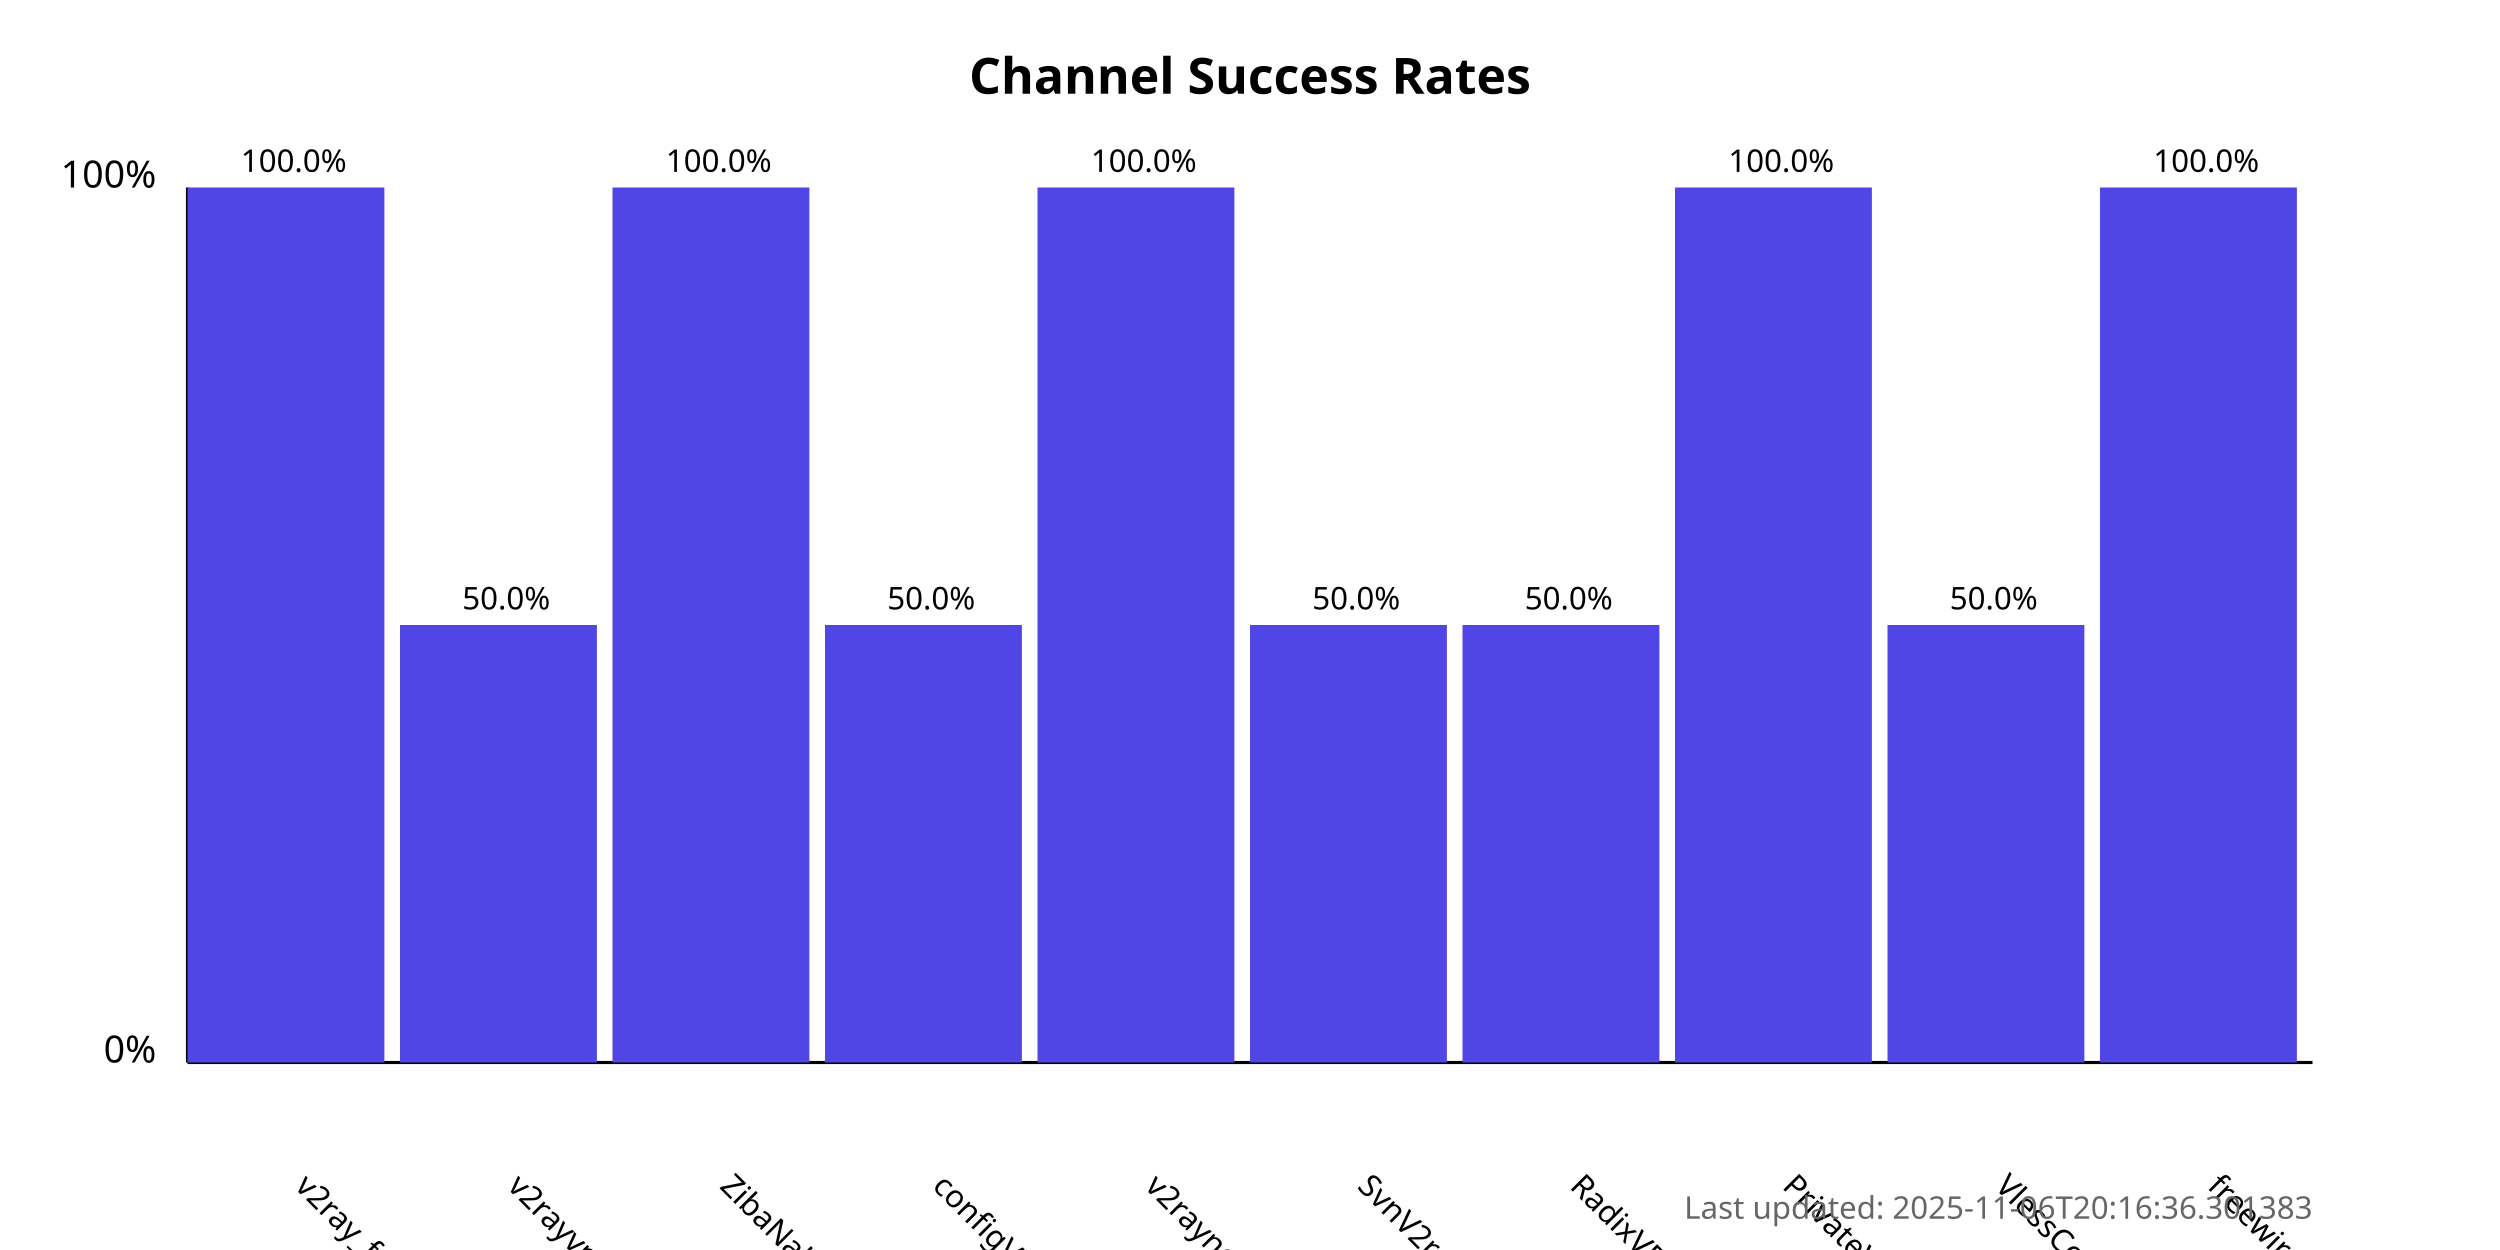
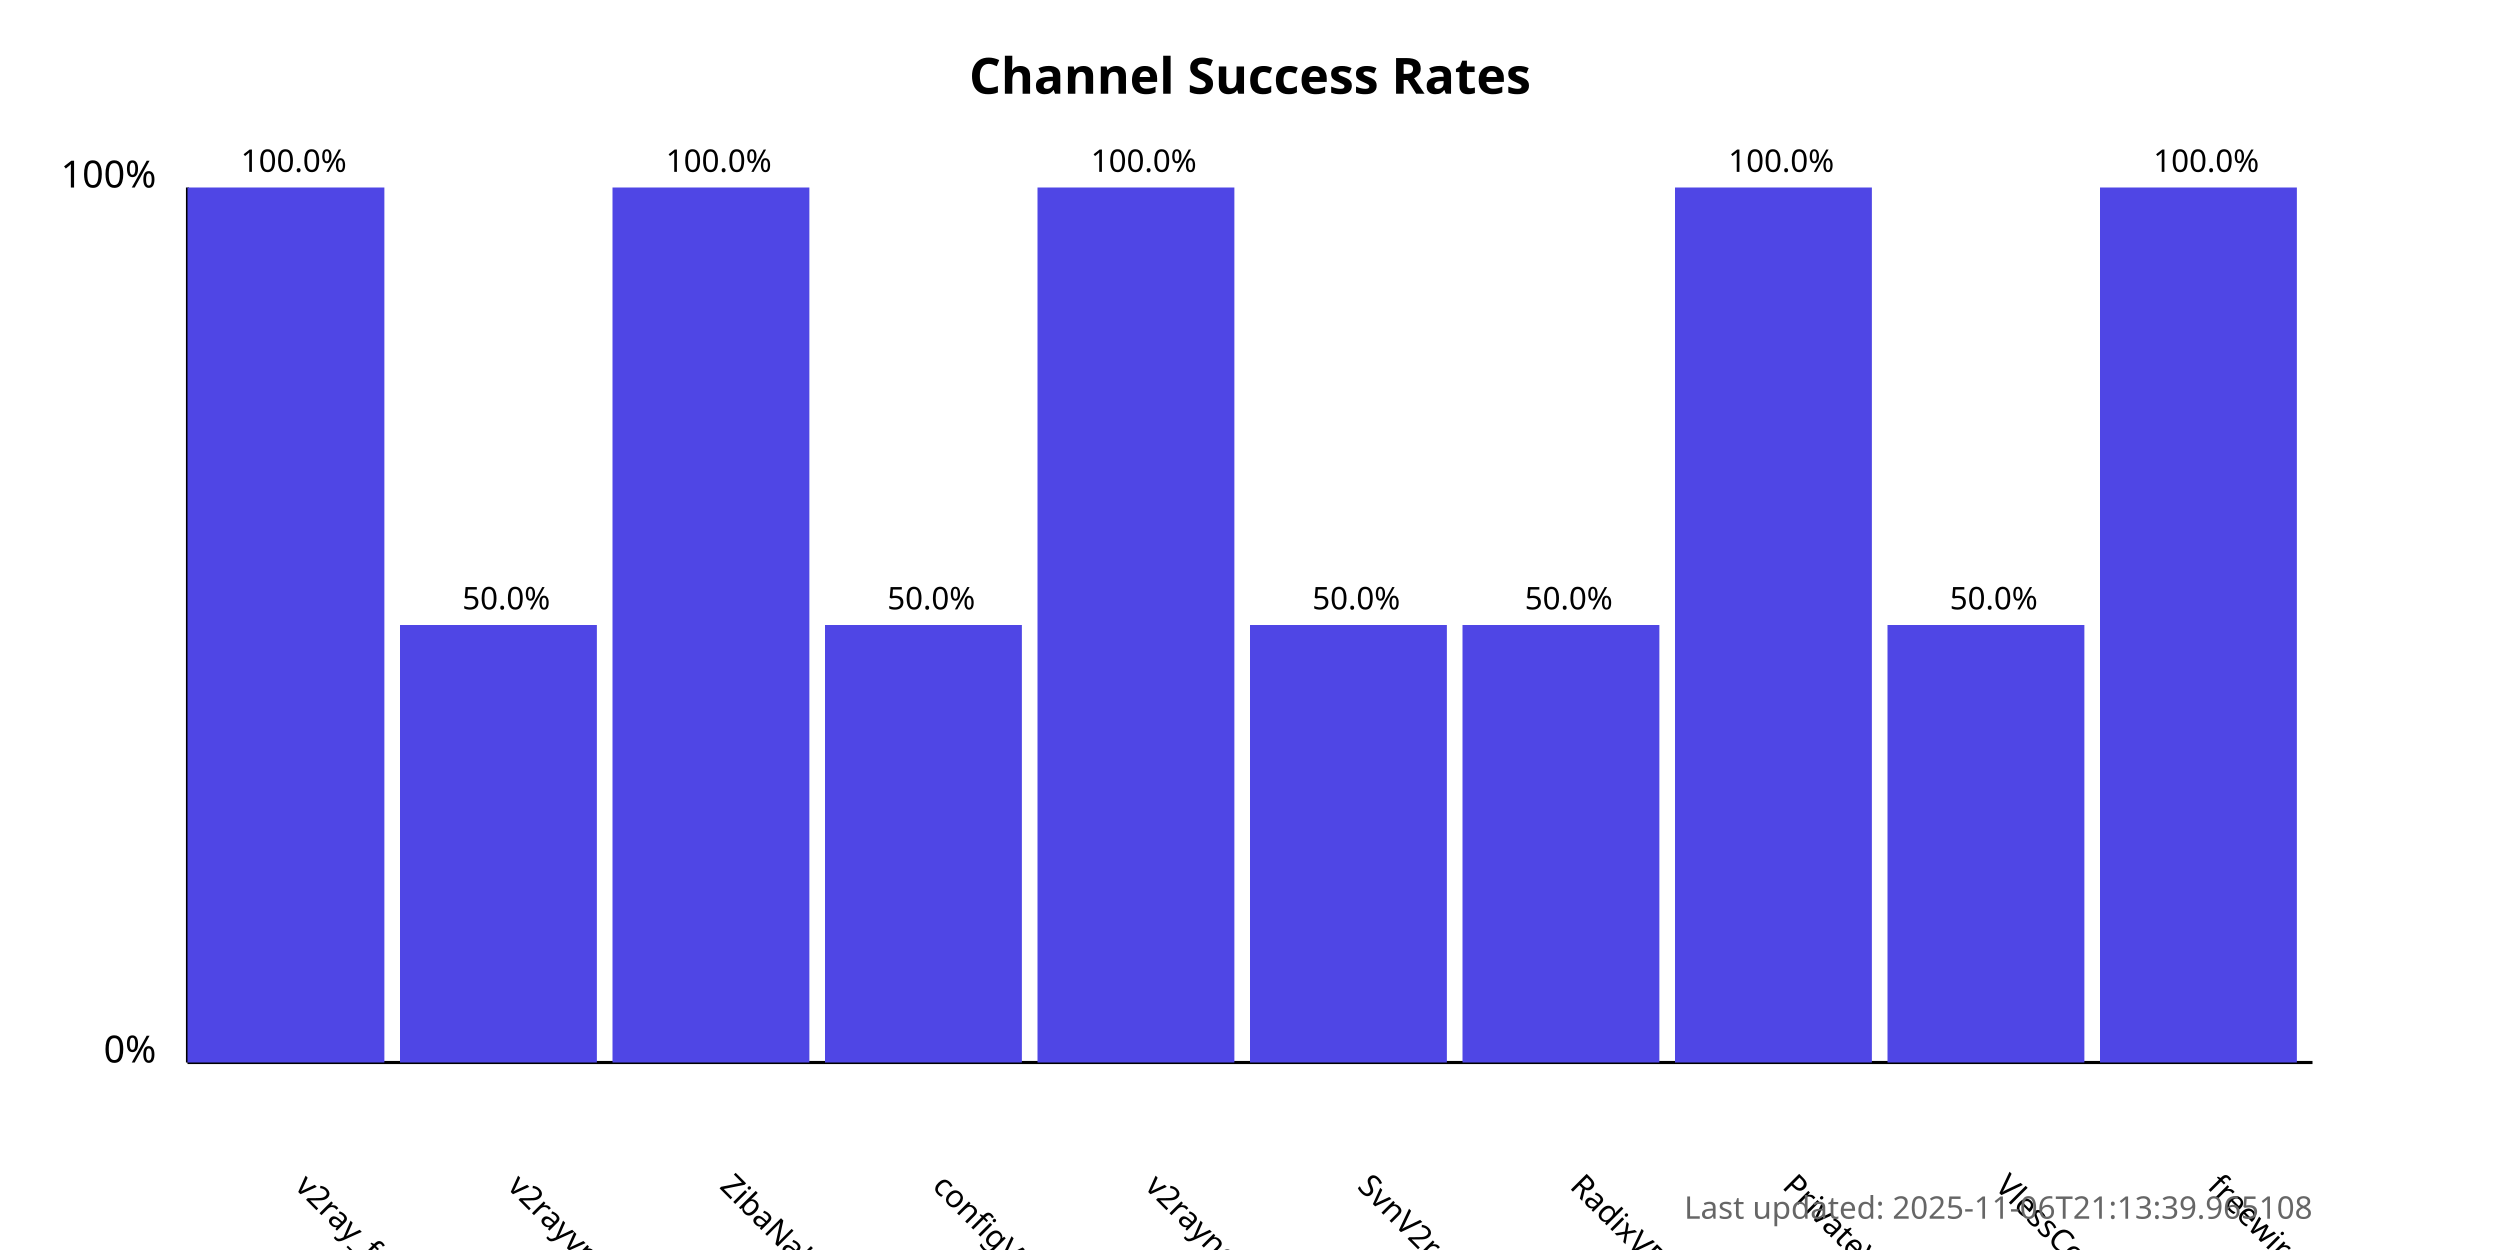
<svg xmlns="http://www.w3.org/2000/svg" width="800" height="400">
  <style>
            .chart-title { font: bold 16px sans-serif; }
            .axis-label { font: 12px sans-serif; }
            .tick-label { font: 10px sans-serif; }
            .bar { fill: #4f46e5; }
            .bar:hover { fill: #6366f1; }
            .timestamp { font: 10px sans-serif; fill: #666; }
        </style>
  <text x="400.0" y="30" text-anchor="middle" class="chart-title">
            Channel Success Rates
        </text>
  <line x1="60" y1="340" x2="60" y2="60" stroke="black" stroke-width="1" />
  <line x1="60" y1="340" x2="740" y2="340" stroke="black" stroke-width="1" />
  <text x="50" y="340" text-anchor="end" class="axis-label">0%</text>
  <text x="50" y="60" text-anchor="end" class="axis-label">100%</text>
  <g>
    <rect x="60" y="60.0" width="63.0" height="280.0" class="bar" />
    <text x="94.0" y="380" transform="rotate(45, 94.0, 380)" text-anchor="start" class="tick-label">
                v2ray_free_conf
            </text>
    <text x="94.0" y="55.0" text-anchor="middle" class="tick-label">
                100.0%
            </text>
  </g>
  <g>
    <rect x="128.0" y="200.0" width="63.0" height="140.0" class="bar" />
    <text x="162.0" y="380" transform="rotate(45, 162.0, 380)" text-anchor="start" class="tick-label">
                v2rayvpno
            </text>
    <text x="162.0" y="195.0" text-anchor="middle" class="tick-label">
                50.0%
            </text>
  </g>
  <g>
    <rect x="196.0" y="60.0" width="63.0" height="280.0" class="bar" />
    <text x="230.0" y="380" transform="rotate(45, 230.0, 380)" text-anchor="start" class="tick-label">
                ZibaNabz
            </text>
    <text x="230.0" y="55.0" text-anchor="middle" class="tick-label">
                100.0%
            </text>
  </g>
  <g>
    <rect x="264.0" y="200.0" width="63.0" height="140.0" class="bar" />
    <text x="298.0" y="380" transform="rotate(45, 298.0, 380)" text-anchor="start" class="tick-label">
                configV2rayForFree
            </text>
    <text x="298.0" y="195.0" text-anchor="middle" class="tick-label">
                50.0%
            </text>
  </g>
  <g>
    <rect x="332.0" y="60.0" width="63.0" height="280.0" class="bar" />
    <text x="366.0" y="380" transform="rotate(45, 366.0, 380)" text-anchor="start" class="tick-label">
                v2rayngvpn
            </text>
    <text x="366.0" y="55.0" text-anchor="middle" class="tick-label">
                100.0%
            </text>
  </g>
  <g>
    <rect x="400.0" y="200.0" width="63.0" height="140.0" class="bar" />
    <text x="434.0" y="380" transform="rotate(45, 434.0, 380)" text-anchor="start" class="tick-label">
                SvnV2ray
            </text>
    <text x="434.0" y="195.0" text-anchor="middle" class="tick-label">
                50.0%
            </text>
  </g>
  <g>
    <rect x="468.0" y="200.0" width="63.0" height="140.0" class="bar" />
    <text x="502.0" y="380" transform="rotate(45, 502.0, 380)" text-anchor="start" class="tick-label">
                RadixVPN
            </text>
    <text x="502.0" y="195.0" text-anchor="middle" class="tick-label">
                50.0%
            </text>
  </g>
  <g>
    <rect x="536.0" y="60.0" width="63.0" height="280.0" class="bar" />
    <text x="570.0" y="380" transform="rotate(45, 570.0, 380)" text-anchor="start" class="tick-label">
                PrivateVPNs
            </text>
    <text x="570.0" y="55.0" text-anchor="middle" class="tick-label">
                100.0%
            </text>
  </g>
  <g>
    <rect x="604.0" y="200.0" width="63.0" height="140.0" class="bar" />
    <text x="638.0" y="380" transform="rotate(45, 638.0, 380)" text-anchor="start" class="tick-label">
                VlessConfig
            </text>
    <text x="638.0" y="195.0" text-anchor="middle" class="tick-label">
                50.0%
            </text>
  </g>
  <g>
    <rect x="672.0" y="60.0" width="63.0" height="280.0" class="bar" />
    <text x="706.0" y="380" transform="rotate(45, 706.0, 380)" text-anchor="start" class="tick-label">
                freewireguard
            </text>
    <text x="706.0" y="55.0" text-anchor="middle" class="tick-label">
                100.0%
            </text>
  </g>
  <text x="740" y="390" text-anchor="end" class="timestamp">
-             Last updated: 2025-11-06T20:16:36.301383
+             Last updated: 2025-11-06T21:13:39.965108
        </text>
</svg>
